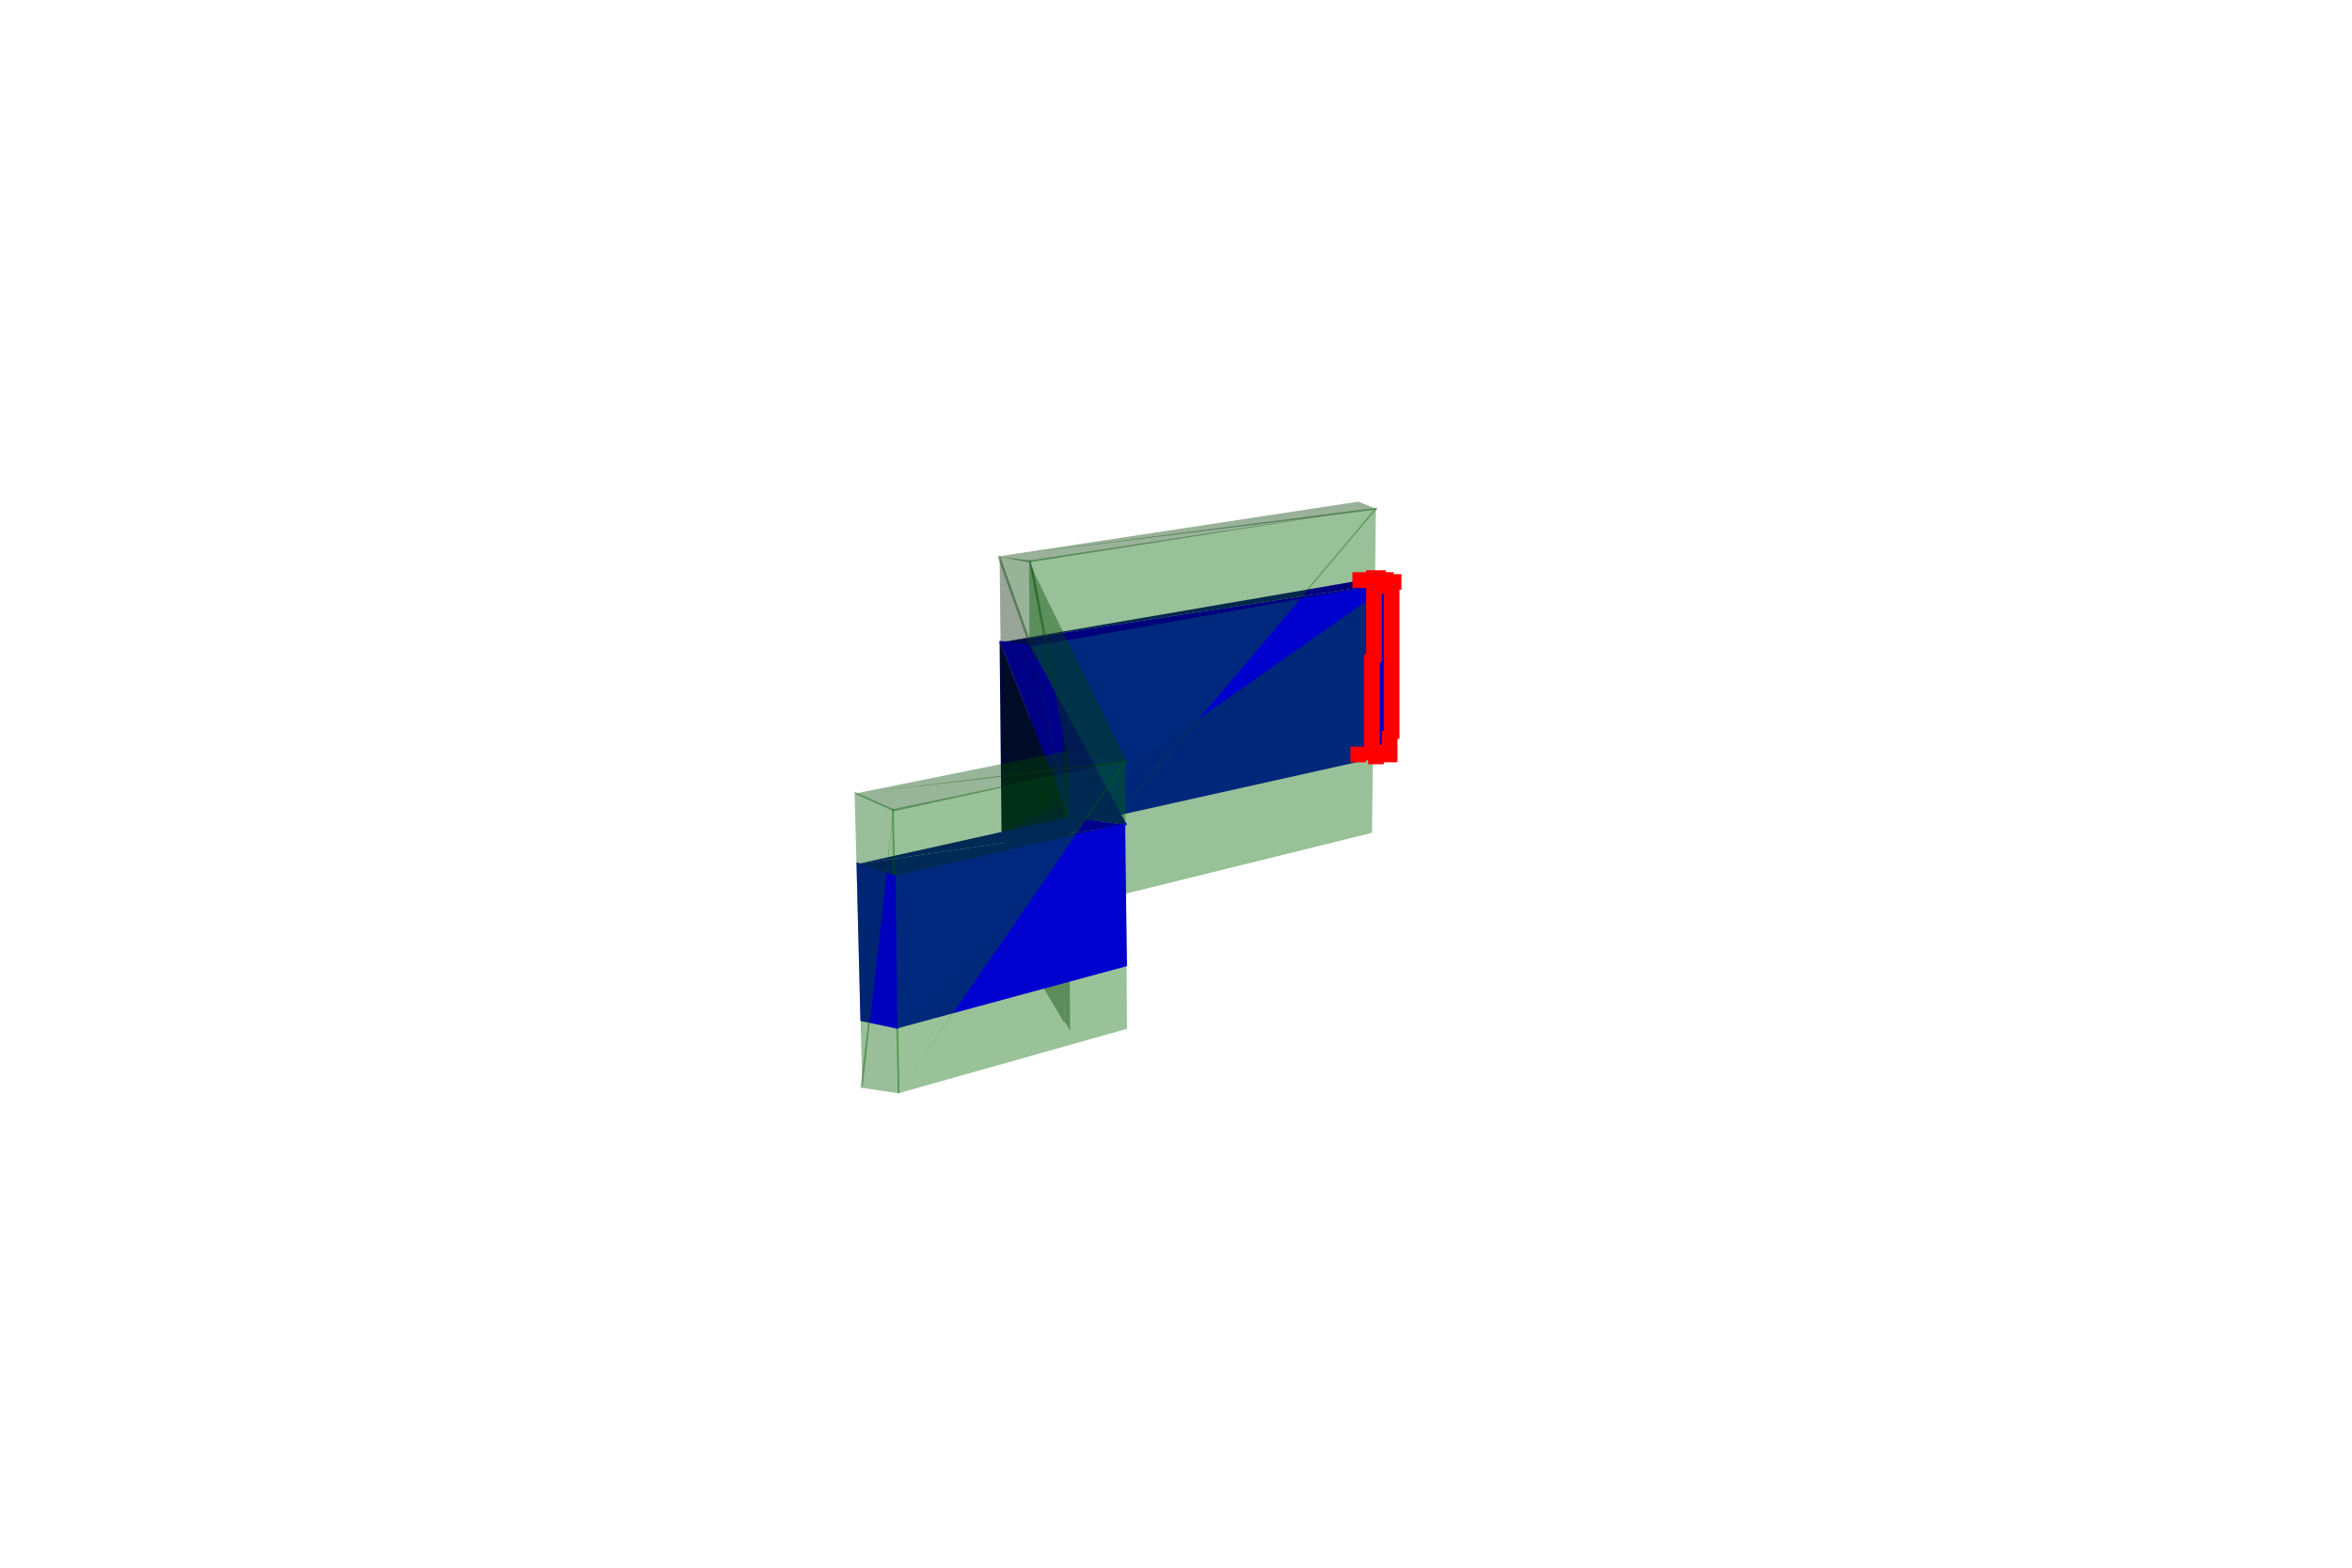
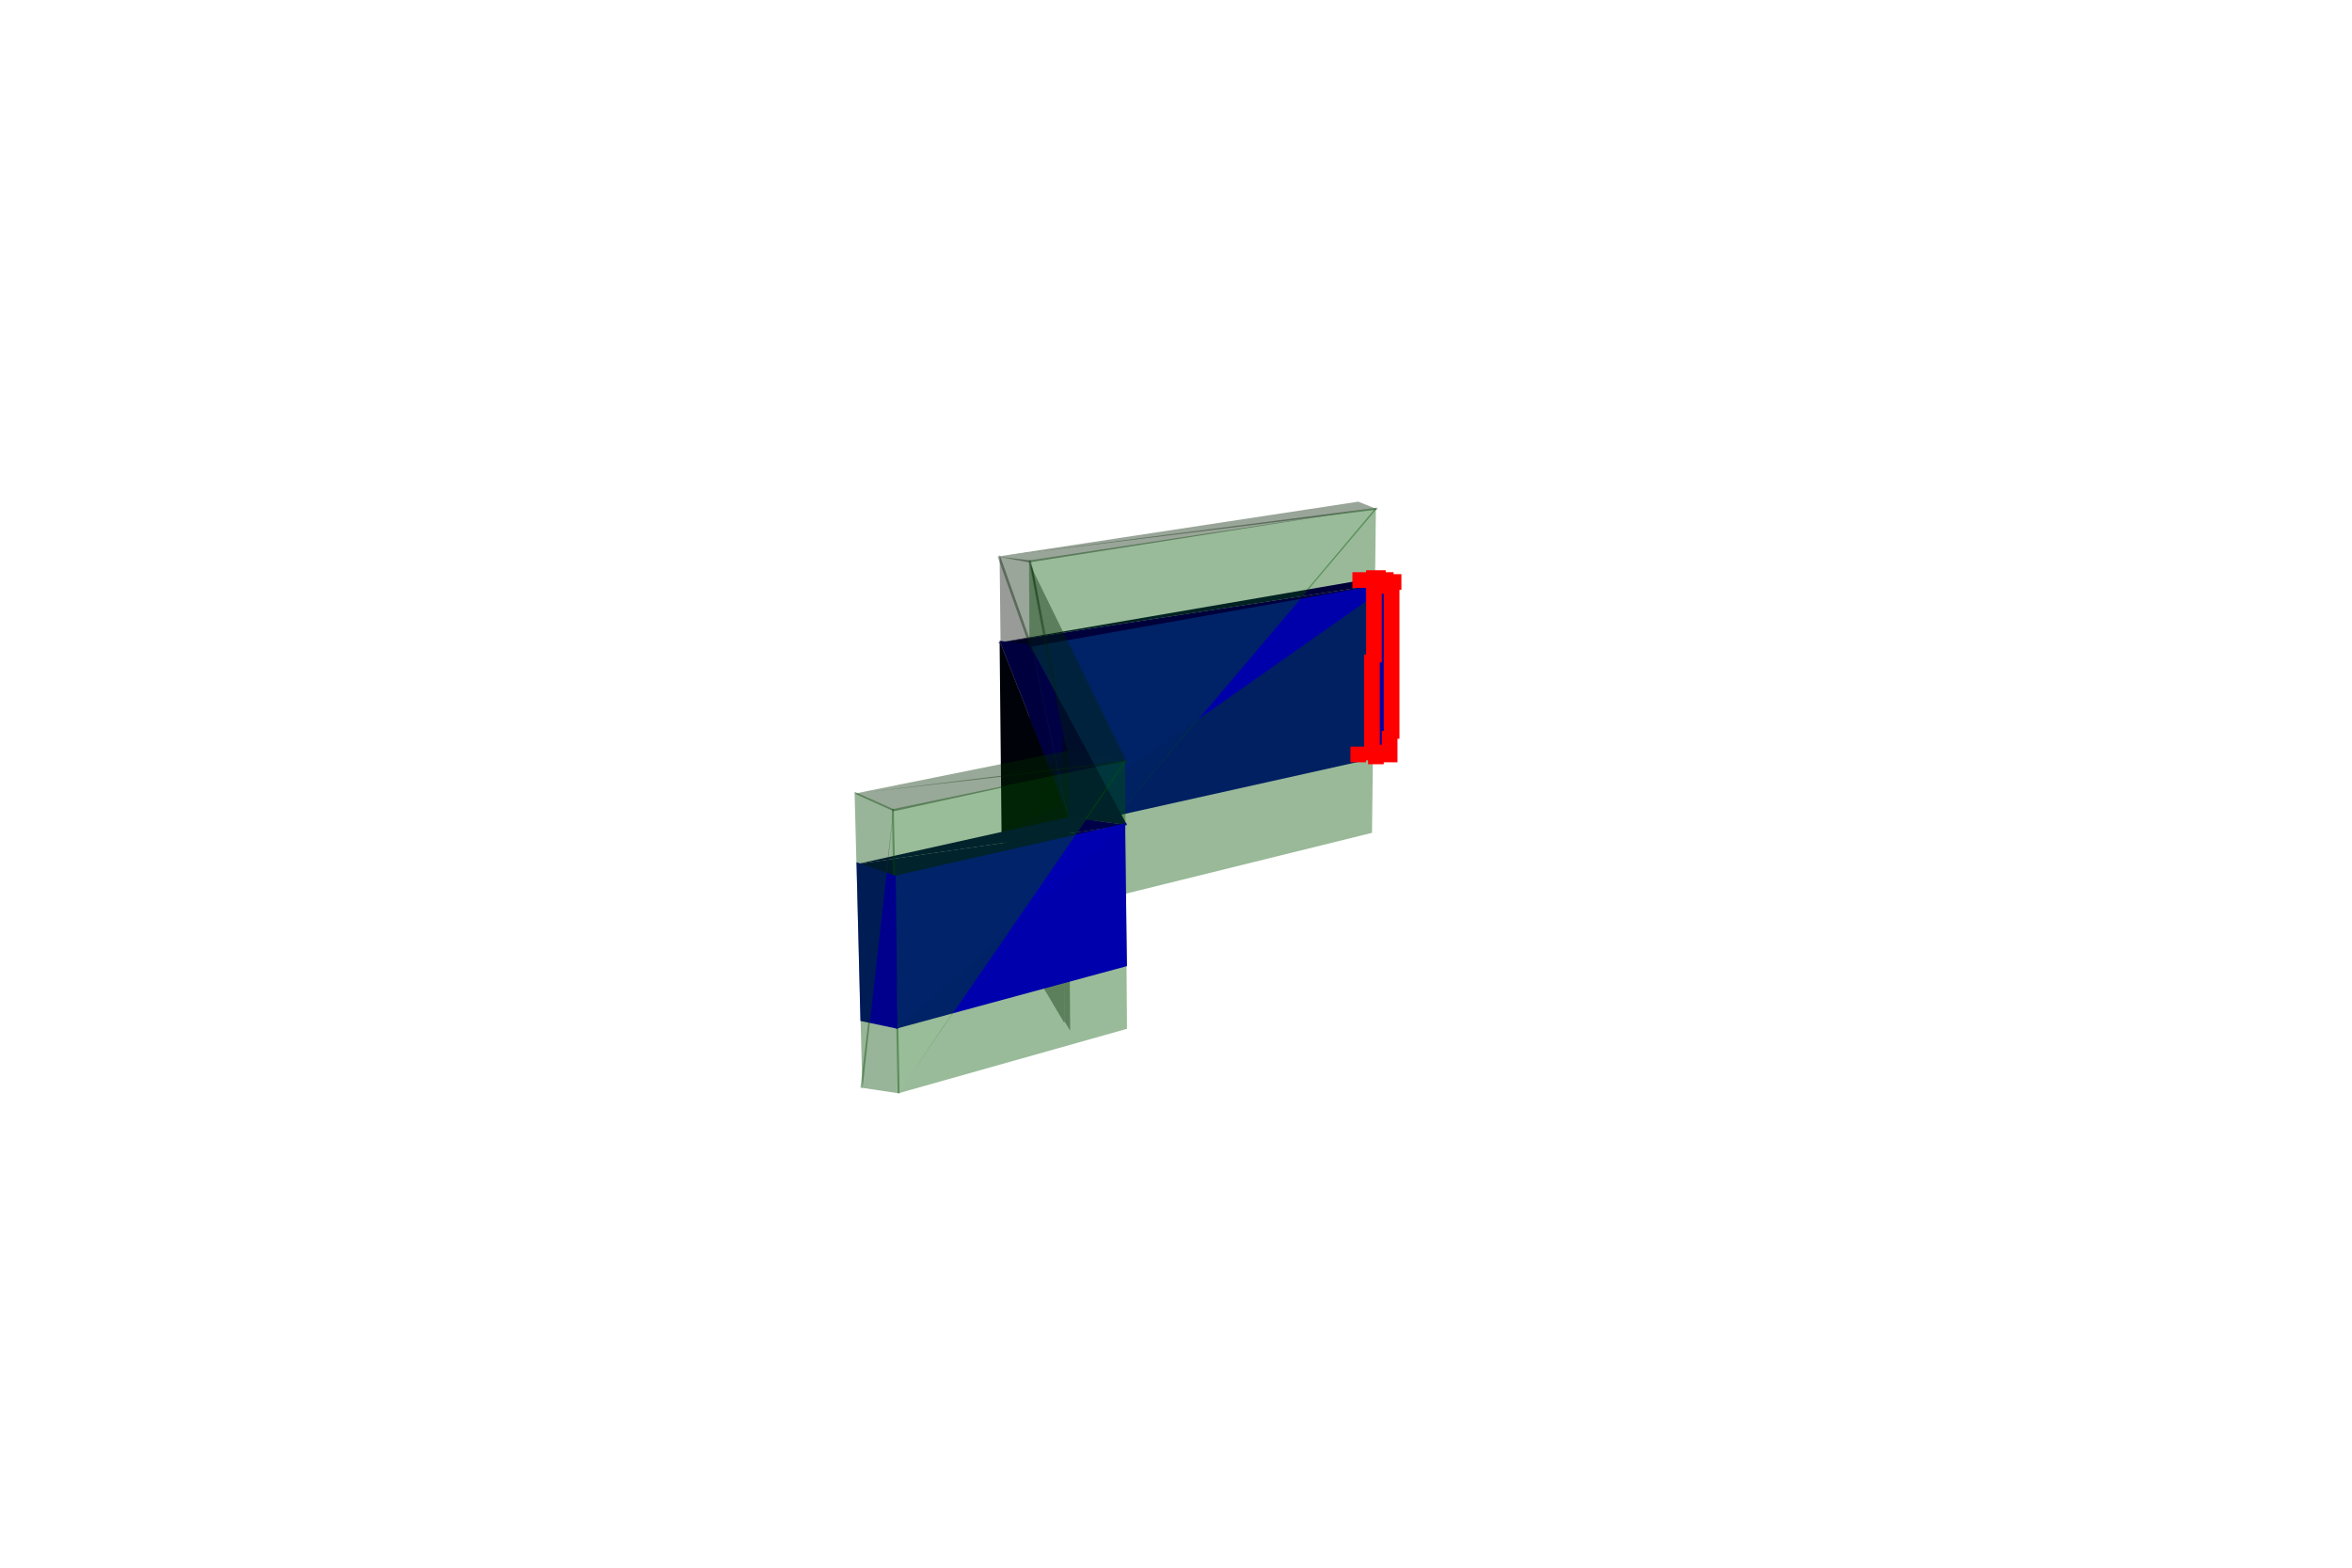
<svg xmlns="http://www.w3.org/2000/svg" width="1200" height="800">
  <svg viewBox="-600 -400 1200 800" width="1200" height="800" style="background:rgb(255,255,255)">
-     <path style="fill:rgb(0,0,203)" d="M-74,26L110,-15L111,-104z" />
-     <path style="fill:rgb(0,100,0);fill-opacity:0.4" d="M-74,68L100,25L102,-141z" />
-     <path style="fill:rgb(0,0,125)" d="M-91,-72L112,-103L101,-105z" />
-     <path style="fill:rgb(0,62,0);fill-opacity:0.4" d="M-91,-116L103,-140L93,-144z" />
-     <path style="fill:rgb(0,0,206)" d="M-74,27L111,-103L-75,-71z" />
-     <path style="fill:rgb(0,102,0);fill-opacity:0.4" d="M-74,68L103,-141L-75,-114z" />
-     <path style="fill:rgb(0,0,127)" d="M-91,-72L-74,-70L112,-103z" />
-     <path style="fill:rgb(0,63,0);fill-opacity:0.4" d="M-91,-116L-75,-113L103,-141z" />
-     <path style="fill:rgb(0,0,67)" d="M-57,11L-90,-73L-89,26z" />
-     <path style="fill:rgb(0,29,0);fill-opacity:0.4" d="M-57,-24L-90,-117L-88,69z" />
-     <path style="fill:rgb(0,0,132)" d="M-57,11L-74,-71L-90,-73z" />
-     <path style="fill:rgb(0,66,0);fill-opacity:0.4" d="M-58,-23L-74,-114L-91,-116z" />
-     <path style="fill:rgb(0,0,132)" d="M-75,-71L-55,18L-73,-67z" />
-     <path style="fill:rgb(0,66,0);fill-opacity:0.4" d="M-75,-114L-55,-16L-73,-110z" />
-     <path style="fill:rgb(0,29,0);fill-opacity:0.4" d="M-58,-25L-89,68L-57,122z" />
-     <path style="fill:rgb(0,0,68)" d="M-57,10L-89,25L-57,88z" />
-     <path style="fill:rgb(0,0,136)" d="M-55,18L-75,-71L-58,10z" />
-     <path style="fill:rgb(0,68,0);fill-opacity:0.4" d="M-55,-16L-75,-114L-58,-24z" />
-     <path style="fill:rgb(0,0,136)" d="M-73,-68L-55,17L-25,21z" />
-     <path style="fill:rgb(0,68,0);fill-opacity:0.4" d="M-74,-111L-56,-17L-25,-11z" />
-     <path style="fill:rgb(0,31,0);fill-opacity:0.4" d="M-55,-18L-57,121L-54,126z" />
-     <path style="fill:rgb(0,0,71)" d="M-55,17L-58,9L-57,89zM-55,16L-57,88L-54,93z" />
-     <path style="fill:rgb(0,31,0);fill-opacity:0.4" d="M-55,-17L-58,-25L-57,122z" />
-     <path style="fill:rgb(0,103,0);fill-opacity:0.4" d="M-142,158L-25,125L-26,-12z" />
-     <path style="fill:rgb(0,0,207)" d="M-143,125L-25,93L-26,20z" />
-     <path style="fill:rgb(0,0,141)" d="M-25,21L-55,17L-163,41z" />
-     <path style="fill:rgb(0,71,0);fill-opacity:0.4" d="M-25,-11L-55,-17L-164,5z" />
-     <path style="fill:rgb(0,0,142)" d="M-25,21L-163,41L-143,48z" />
-     <path style="fill:rgb(0,0,209)" d="M-142,125L-25,20L-144,47z" />
-     <path style="fill:rgb(0,104,0);fill-opacity:0.4" d="M-142,158L-25,-12L-145,13z" />
-     <path style="fill:rgb(0,71,0);fill-opacity:0.4" d="M-25,-12L-164,5L-144,14z" />
-     <path style="fill:rgb(0,93,0);fill-opacity:0.4" d="M-144,12L-161,155L-141,158z" />
-     <path style="fill:rgb(0,0,190)" d="M-143,47L-163,40L-161,121zM-143,47L-161,121L-142,125z" />
-     <path style="fill:rgb(0,94,0);fill-opacity:0.4" d="M-144,13L-164,4L-160,156z" />
+     <path style="fill:rgb(0,0,164)" d="M-74,26L110,-15L111,-104z" />
+     <path style="fill:rgb(0,82,0);fill-opacity:0.4" d="M-74,68L100,25L102,-141z" />
+     <path style="fill:rgb(0,0,57)" d="M-91,-72L112,-103L101,-105z" />
+     <path style="fill:rgb(0,31,0);fill-opacity:0.4" d="M-91,-116L103,-140L93,-144z" />
+     <path style="fill:rgb(0,0,170)" d="M-74,27L111,-103L-75,-71z" />
+     <path style="fill:rgb(0,85,0);fill-opacity:0.4" d="M-74,68L103,-141L-75,-114z" />
+     <path style="fill:rgb(0,0,59)" d="M-91,-72L-74,-70L112,-103z" />
+     <path style="fill:rgb(0,32,0);fill-opacity:0.4" d="M-91,-116L-75,-113L103,-141z" />
+     <path style="fill:rgb(0,0,15)" d="M-57,11L-90,-73L-89,26z" />
+     <path style="fill:rgb(0,7,0);fill-opacity:0.4" d="M-57,-24L-90,-117L-88,69z" />
+     <path style="fill:rgb(0,0,63)" d="M-57,11L-74,-71L-90,-73z" />
+     <path style="fill:rgb(0,34,0);fill-opacity:0.4" d="M-58,-23L-74,-114L-91,-116z" />
+     <path style="fill:rgb(0,0,64)" d="M-75,-71L-55,18L-73,-67z" />
+     <path style="fill:rgb(0,35,0);fill-opacity:0.4" d="M-75,-114L-55,-16L-73,-110z" />
+     <path style="fill:rgb(0,8,0);fill-opacity:0.4" d="M-58,-25L-89,68L-57,122z" />
+     <path style="fill:rgb(0,0,16)" d="M-57,10L-89,25L-57,88z" />
+     <path style="fill:rgb(0,0,67)" d="M-55,18L-75,-71L-58,10z" />
+     <path style="fill:rgb(0,36,0);fill-opacity:0.4" d="M-55,-16L-75,-114L-58,-24z" />
+     <path style="fill:rgb(0,0,68)" d="M-73,-68L-55,17L-25,21z" />
+     <path style="fill:rgb(0,37,0);fill-opacity:0.4" d="M-74,-111L-56,-17L-25,-11z" />
+     <path style="fill:rgb(0,8,0);fill-opacity:0.4" d="M-55,-18L-57,121L-54,126z" />
+     <path style="fill:rgb(0,0,17)" d="M-55,17L-58,9L-57,89zM-55,16L-57,88L-54,93z" />
+     <path style="fill:rgb(0,8,0);fill-opacity:0.4" d="M-55,-17L-58,-25L-57,122z" />
+     <path style="fill:rgb(0,86,0);fill-opacity:0.4" d="M-142,158L-25,125L-26,-12z" />
+     <path style="fill:rgb(0,0,172)" d="M-143,125L-25,93L-26,20z" />
+     <path style="fill:rgb(0,0,73)" d="M-25,21L-55,17L-163,41z" />
+     <path style="fill:rgb(0,40,0);fill-opacity:0.4" d="M-25,-11L-55,-17L-164,5z" />
+     <path style="fill:rgb(0,0,74)" d="M-25,21L-163,41L-143,48z" />
+     <path style="fill:rgb(0,0,176)" d="M-142,125L-25,20L-144,47z" />
+     <path style="fill:rgb(0,88,0);fill-opacity:0.4" d="M-142,158L-25,-12L-145,13z" />
+     <path style="fill:rgb(0,40,0);fill-opacity:0.4" d="M-25,-12L-164,5L-144,14z" />
+     <path style="fill:rgb(0,71,0);fill-opacity:0.4" d="M-144,12L-161,155L-141,158z" />
+     <path style="fill:rgb(0,0,141)" d="M-143,47L-163,40L-161,121zM-143,47L-161,121L-142,125z" />
+     <path style="fill:rgb(0,71,0);fill-opacity:0.4" d="M-144,13L-164,4L-160,156z" />
    <path style="fill:rgb(255,0,0)" d="M96,-20h8v8h-8zM96,-20h8v8h-8zM97,-20h8v8h-8zM96,-24h8v8h-8zM97,-20h8v8h-8zM98,-20h8v8h-8zM96,-28h8v8h-8zM98,-20h8v8h-8zM98,-20h8v8h-8zM96,-32h8v8h-8zM99,-20h8v8h-8zM99,-20h8v8h-8zM96,-36h8v8h-8zM100,-20h8v8h-8zM100,-20h8v8h-8zM100,-20h8v8h-8zM96,-40h8v8h-8zM101,-20h8v8h-8zM101,-20h8v8h-8zM96,-43h8v8h-8zM102,-20h8v8h-8zM102,-20h8v8h-8zM96,-47h8v8h-8zM102,-20h8v8h-8zM103,-20h8v8h-8zM96,-51h8v8h-8zM103,-20h8v8h-8zM104,-20h8v8h-8zM89,-19h8v8h-8zM96,-55h8v8h-8zM104,-20h8v8h-8zM105,-20h8v8h-8zM105,-20h8v8h-8zM96,-59h8v8h-8zM105,-19h8v8h-8zM96,-63h8v8h-8zM105,-23h8v8h-8zM96,-66h8v8h-8zM105,-27h8v8h-8zM97,-70h8v8h-8zM106,-31h8v8h-8zM97,-74h8v8h-8zM106,-35h8v8h-8zM97,-78h8v8h-8zM106,-38h8v8h-8zM97,-82h8v8h-8zM106,-42h8v8h-8zM97,-86h8v8h-8zM106,-46h8v8h-8zM97,-90h8v8h-8zM106,-50h8v8h-8zM98,-18h8v8h-8zM97,-94h8v8h-8zM106,-53h8v8h-8zM97,-97h8v8h-8zM106,-57h8v8h-8zM97,-101h8v8h-8zM106,-61h8v8h-8zM97,-105h8v8h-8zM106,-65h8v8h-8zM97,-109h8v8h-8zM106,-69h8v8h-8zM97,-109h8v8h-8zM98,-109h8v8h-8zM106,-72h8v8h-8zM98,-109h8v8h-8zM99,-109h8v8h-8zM106,-76h8v8h-8zM99,-109h8v8h-8zM99,-108h8v8h-8zM100,-108h8v8h-8zM106,-80h8v8h-8zM100,-108h8v8h-8zM101,-108h8v8h-8zM106,-84h8v8h-8zM101,-108h8v8h-8zM102,-108h8v8h-8zM106,-88h8v8h-8zM102,-108h8v8h-8zM102,-108h8v8h-8zM106,-91h8v8h-8zM103,-108h8v8h-8zM103,-108h8v8h-8zM104,-107h8v8h-8zM106,-95h8v8h-8zM104,-107h8v8h-8zM104,-107h8v8h-8zM106,-99h8v8h-8zM105,-107h8v8h-8zM105,-107h8v8h-8zM90,-108h8v8h-8zM106,-103h8v8h-8zM106,-107h8v8h-8zM106,-107h8v8h-8zM107,-107h8v8h-8zM99,-105h8v8h-8z" />
  </svg>
</svg>
